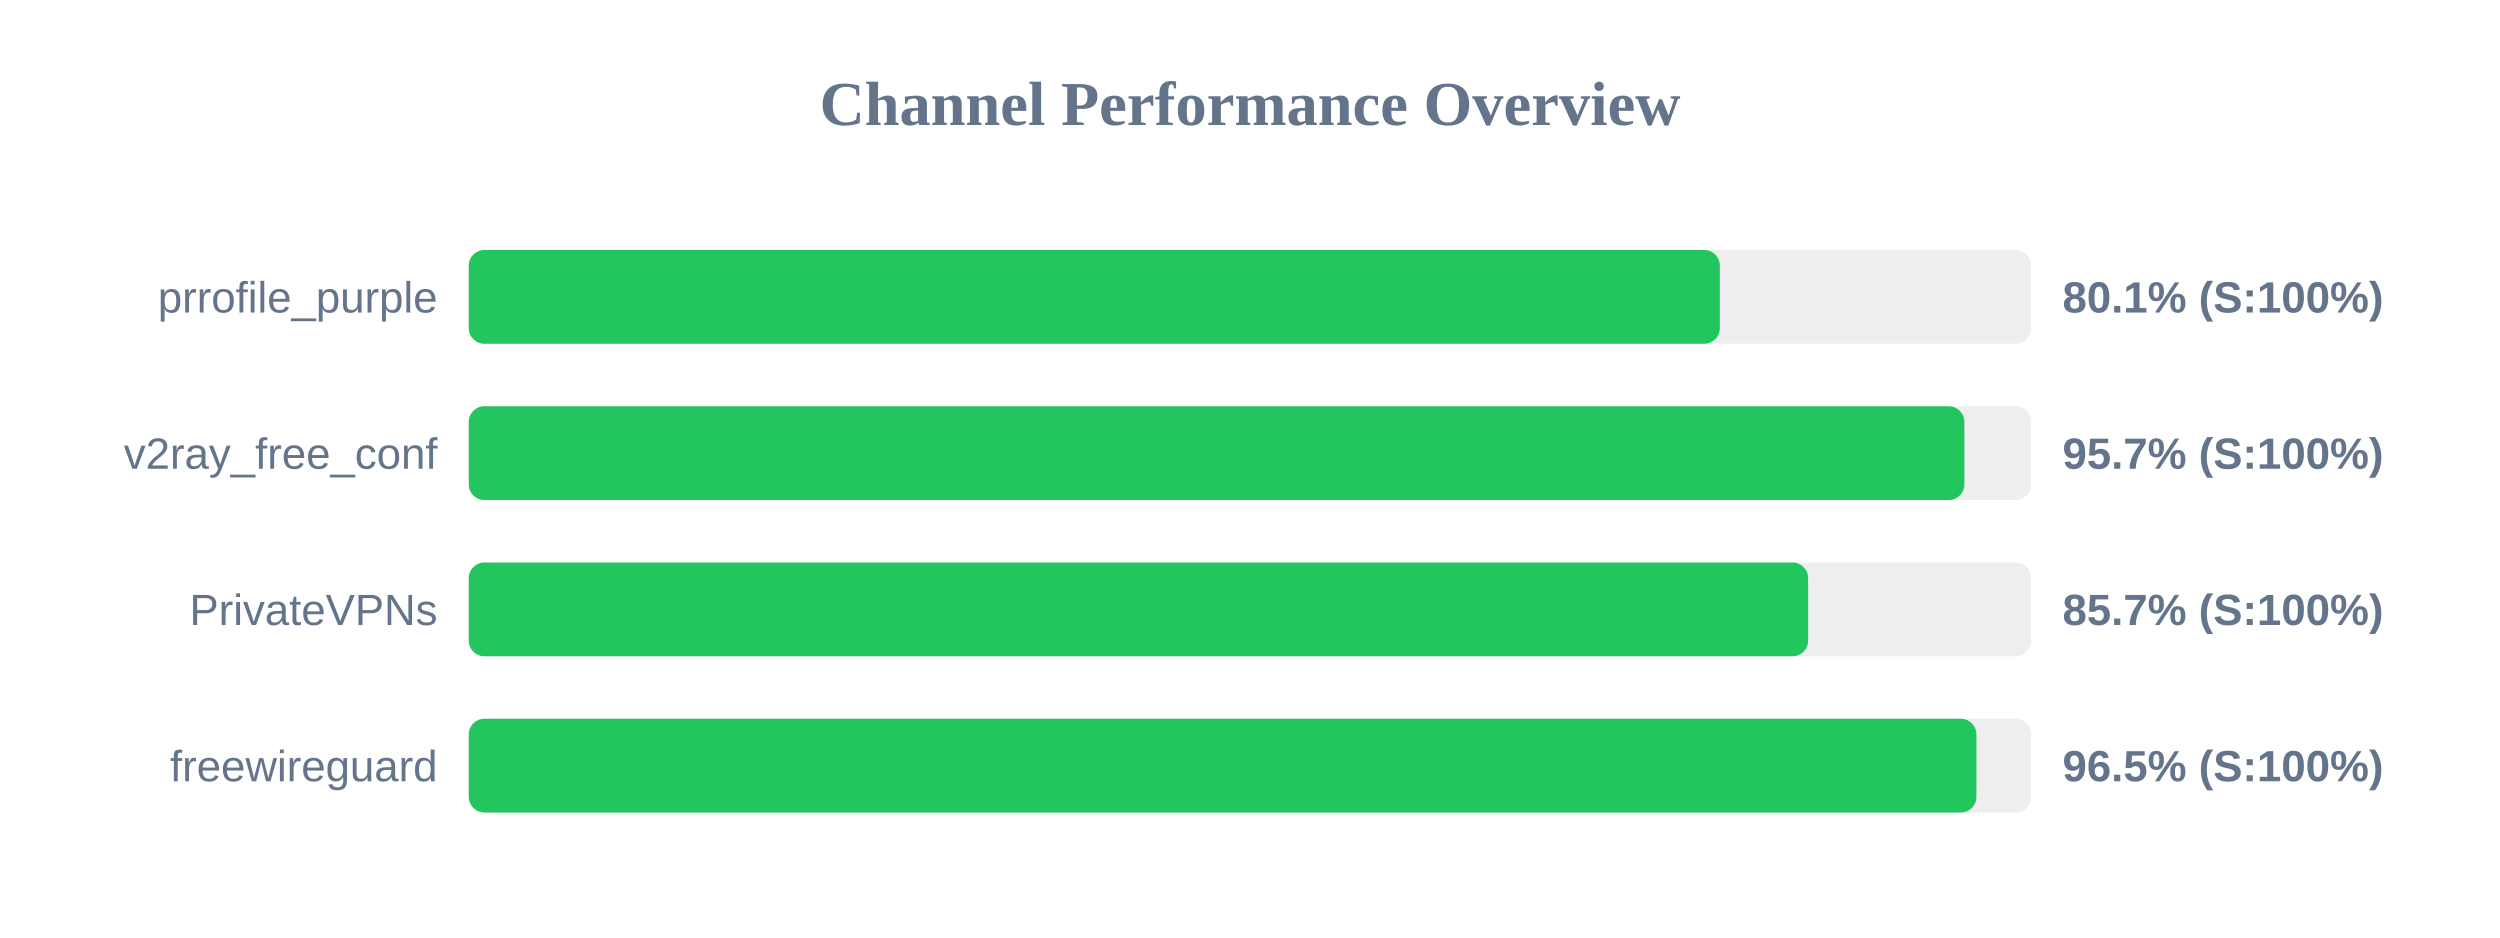
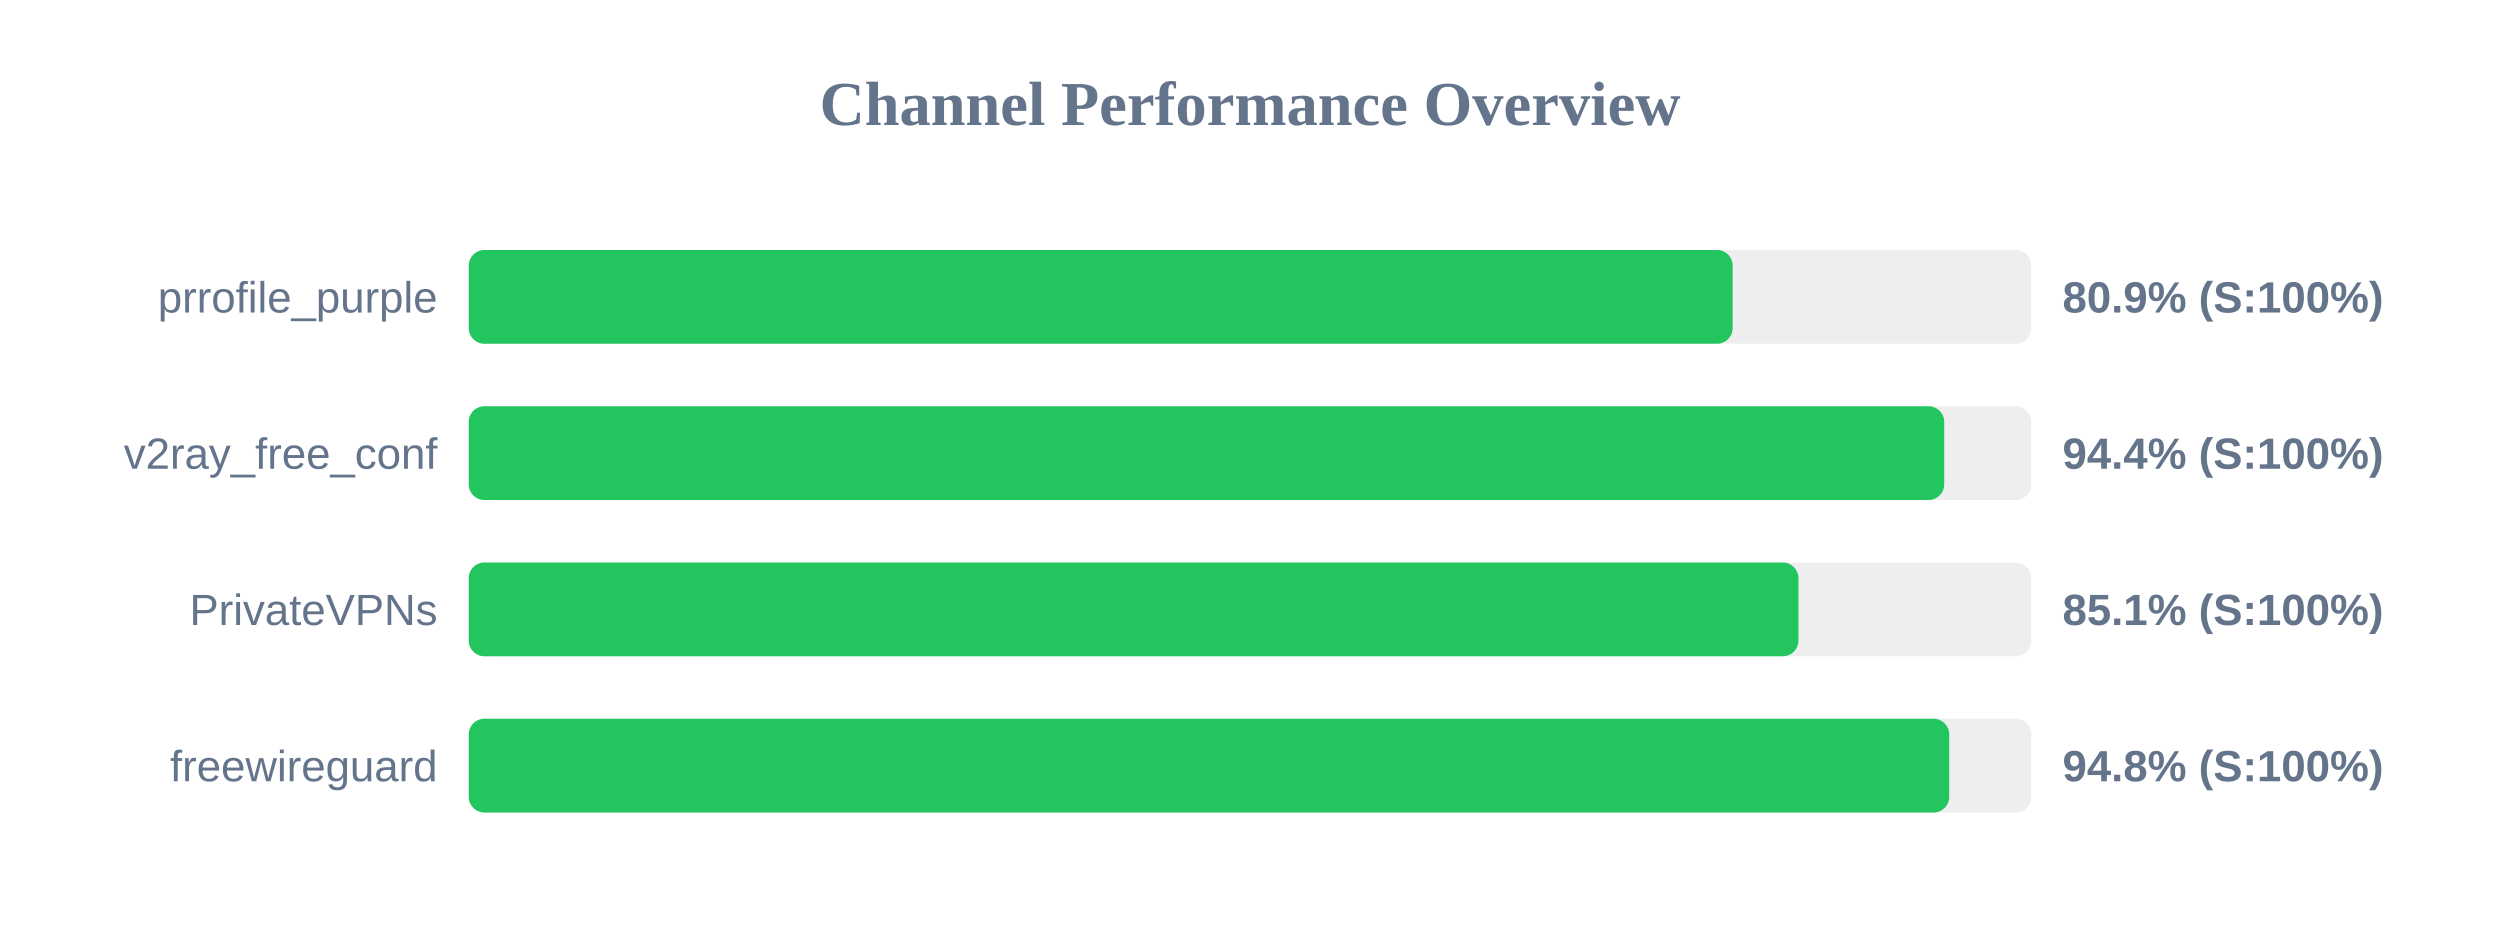
<svg xmlns="http://www.w3.org/2000/svg" width="800" height="300" version="1.1">
  <style>
        .row { font: 14px Arial; fill: #64748b; }
        .score { font: bold 14px Arial; fill: #64748b; }
    </style>
  <text x="400" y="40" text-anchor="middle" font-size="20px" font-weight="bold" fill="#64748b">Channel Performance Overview</text>
  <rect x="150" y="80" width="500" height="30" fill="#eee" rx="5" />
-   <rect x="150" y="80" width="400.35" height="30" fill="#22c55e" rx="5" />
+   <rect x="150" y="80" width="404.45" height="30" fill="#22c55e" rx="5" />
  <text x="140" y="100" text-anchor="end" class="row">prrofile_purple</text>
-   <text x="660" y="100" text-anchor="start" class="score">80.1% (S:100%)</text>
+   <text x="660" y="100" text-anchor="start" class="score">80.9% (S:100%)</text>
  <rect x="150" y="130" width="500" height="30" fill="#eee" rx="5" />
-   <rect x="150" y="130" width="478.6" height="30" fill="#22c55e" rx="5" />
+   <rect x="150" y="130" width="472.15" height="30" fill="#22c55e" rx="5" />
  <text x="140" y="150" text-anchor="end" class="row">v2ray_free_conf</text>
-   <text x="660" y="150" text-anchor="start" class="score">95.7% (S:100%)</text>
+   <text x="660" y="150" text-anchor="start" class="score">94.4% (S:100%)</text>
  <rect x="150" y="180" width="500" height="30" fill="#eee" rx="5" />
-   <rect x="150" y="180" width="428.6" height="30" fill="#22c55e" rx="5" />
+   <rect x="150" y="180" width="425.5" height="30" fill="#22c55e" rx="5" />
  <text x="140" y="200" text-anchor="end" class="row">PrivateVPNs</text>
-   <text x="660" y="200" text-anchor="start" class="score">85.7% (S:100%)</text>
+   <text x="660" y="200" text-anchor="start" class="score">85.1% (S:100%)</text>
  <rect x="150" y="230" width="500" height="30" fill="#eee" rx="5" />
-   <rect x="150" y="230" width="482.45" height="30" fill="#22c55e" rx="5" />
+   <rect x="150" y="230" width="473.75" height="30" fill="#22c55e" rx="5" />
  <text x="140" y="250" text-anchor="end" class="row">freewireguard</text>
-   <text x="660" y="250" text-anchor="start" class="score">96.5% (S:100%)</text>
+   <text x="660" y="250" text-anchor="start" class="score">94.8% (S:100%)</text>
</svg>
